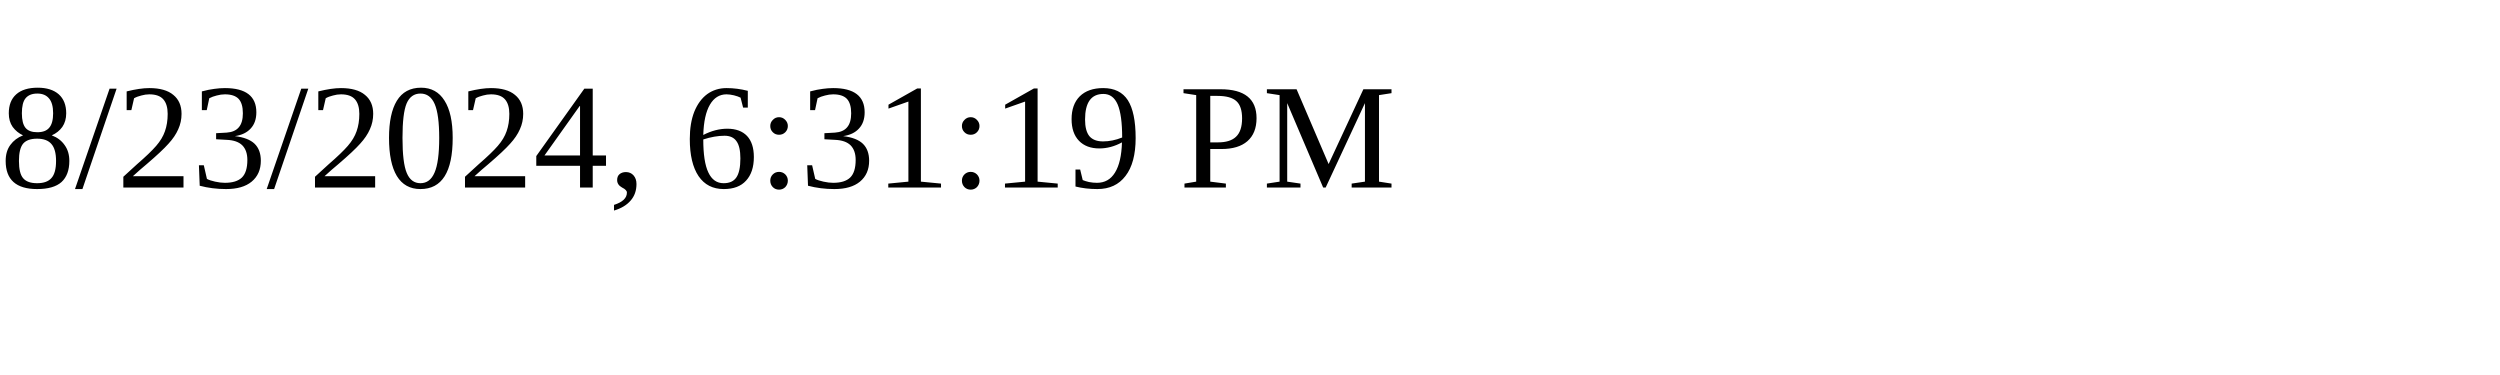
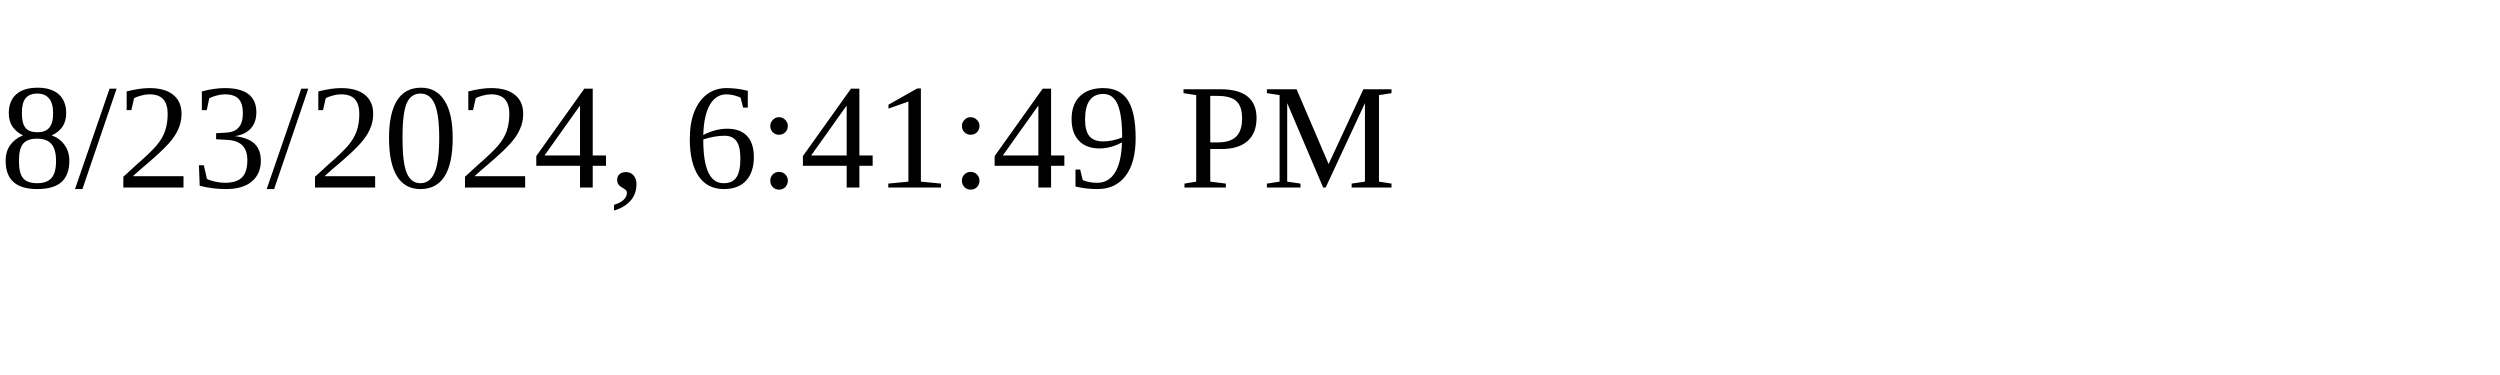
<svg xmlns="http://www.w3.org/2000/svg" height="30" width="200">
-   <text x="0" y="15">8/23/2024, 6:31:19 PM</text>
+   <text x="0" y="15">8/23/2024, 6:41:49 PM</text>
</svg>
